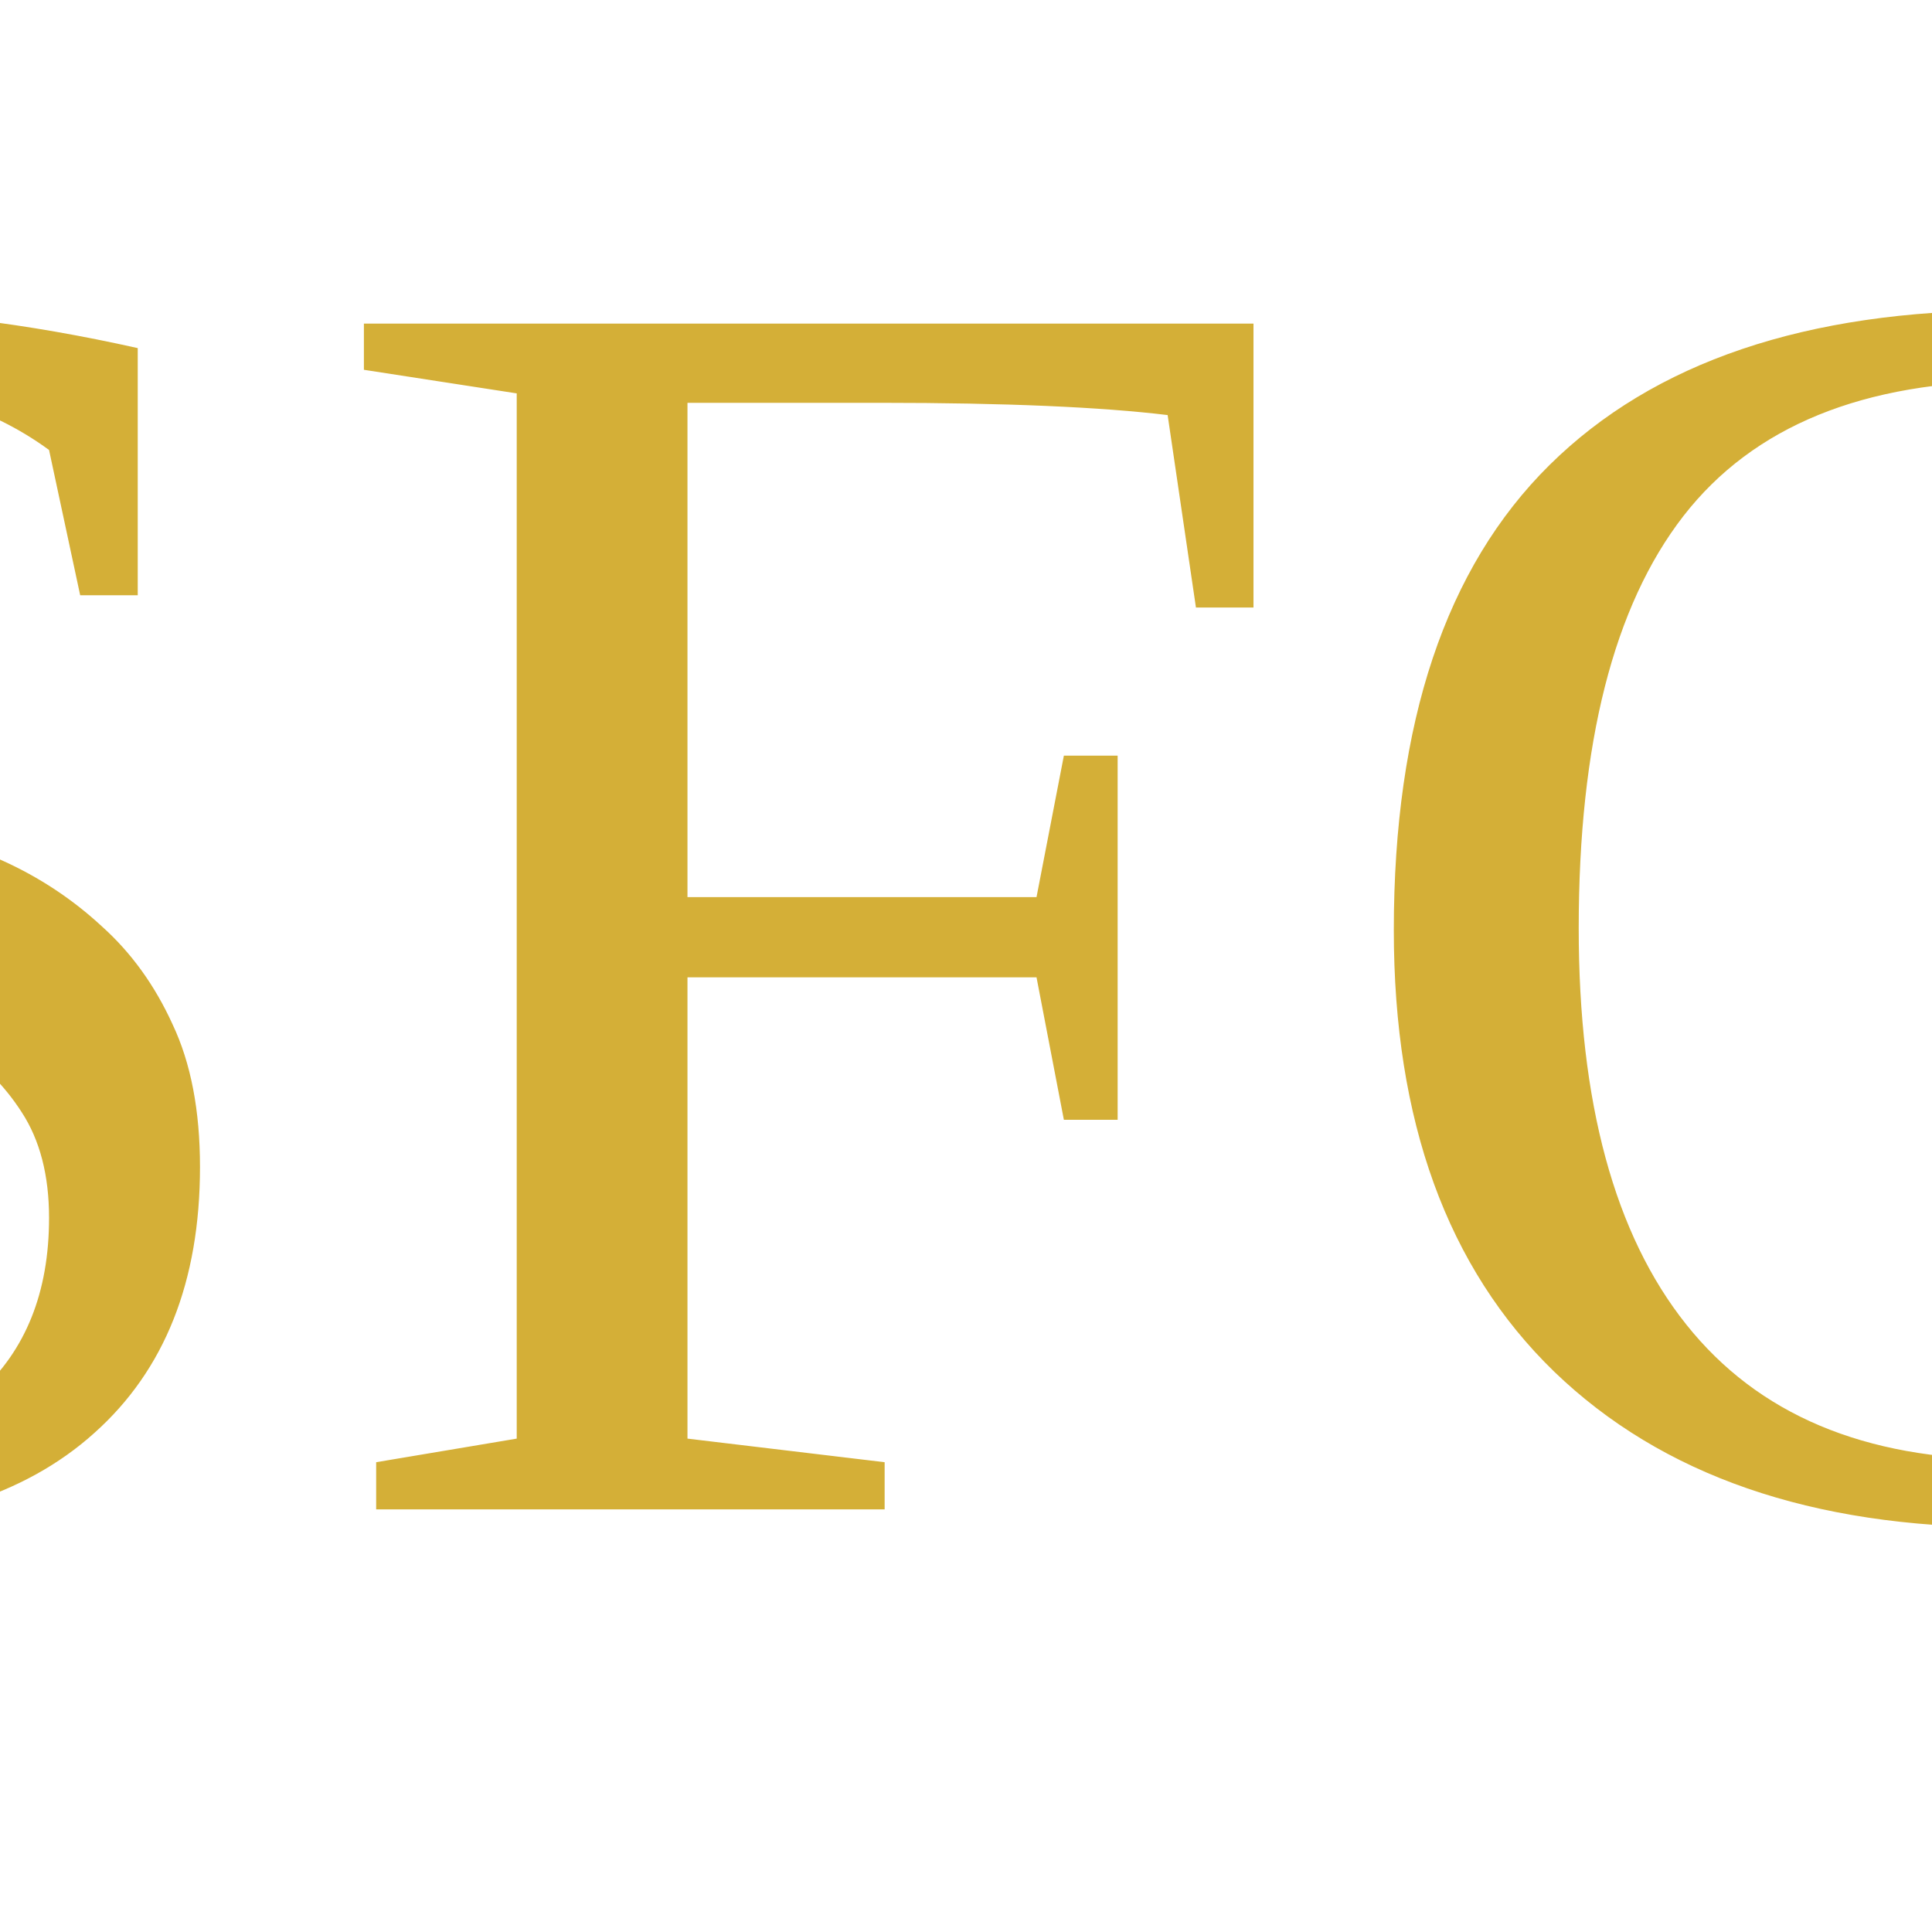
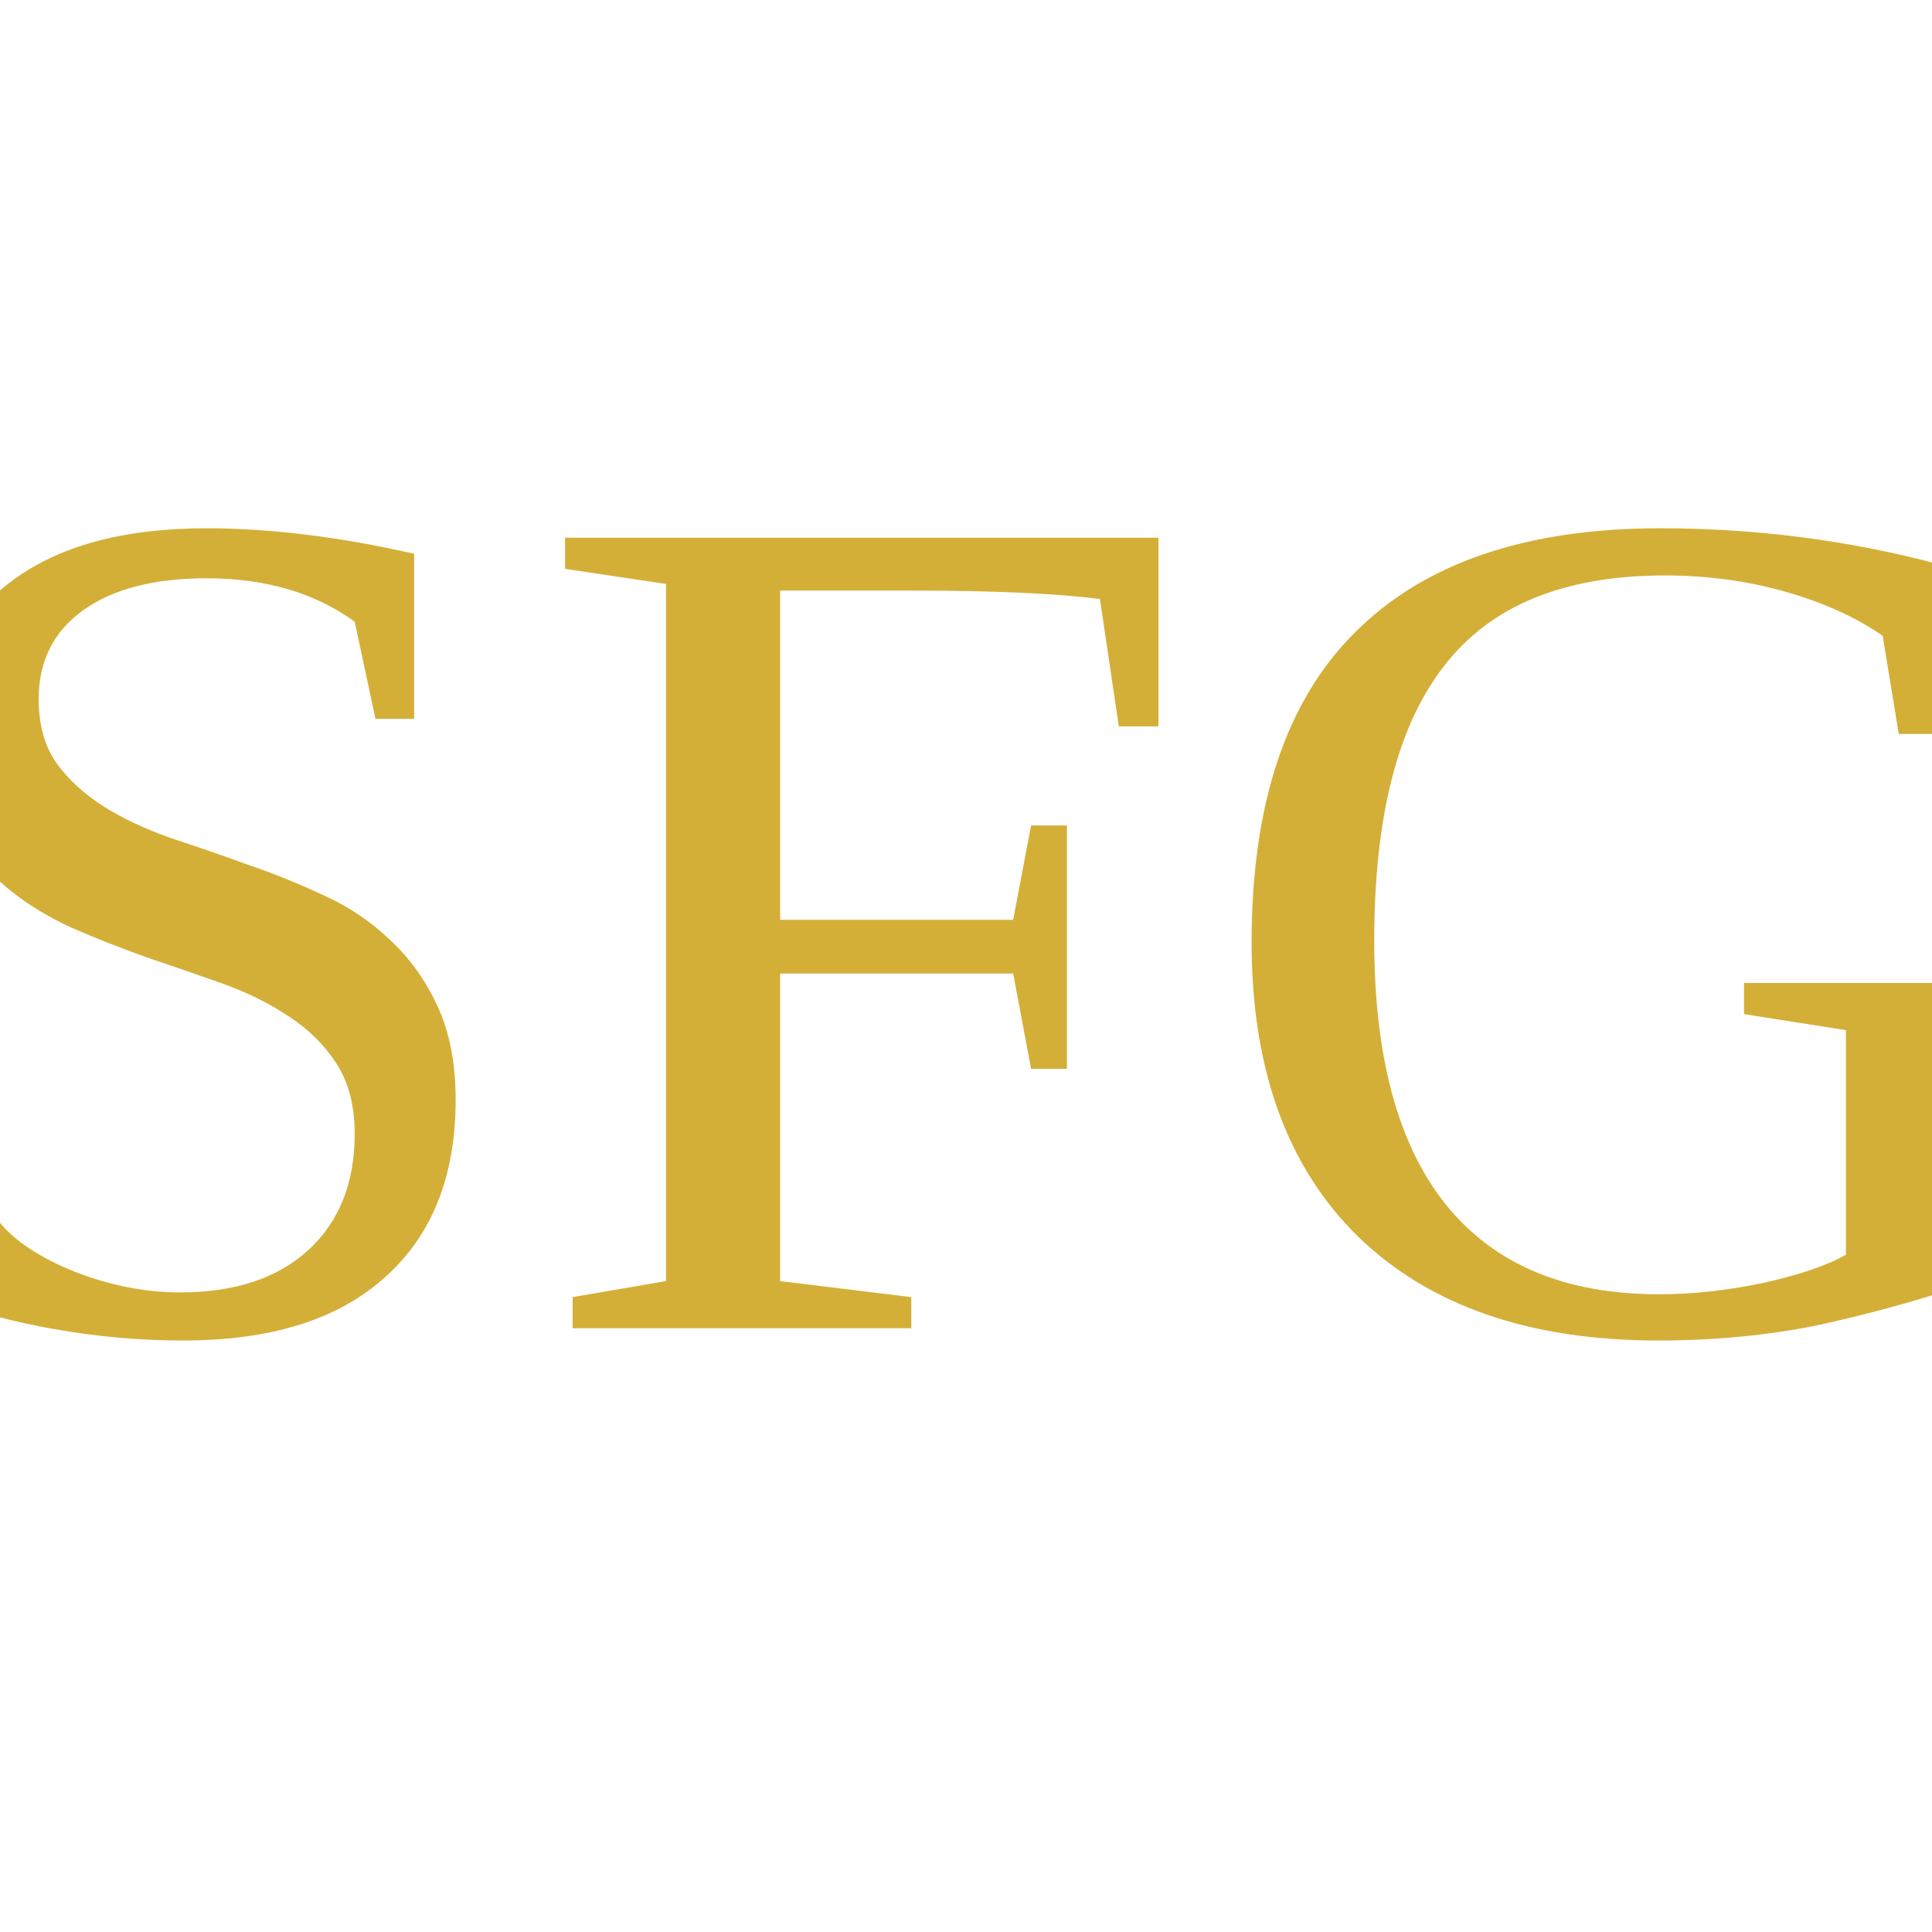
<svg xmlns="http://www.w3.org/2000/svg" width="32" height="32" viewBox="0 0 32 32">
-   <text x="50%" y="50%" font-size="30" text-anchor="middle" dy=".3em" fill="#D4AF37">SFG</text>
+   <text x="50%" y="50%" font-size="20" text-anchor="middle" dy=".3em" fill="#D4AF37">SFG</text>
</svg>
